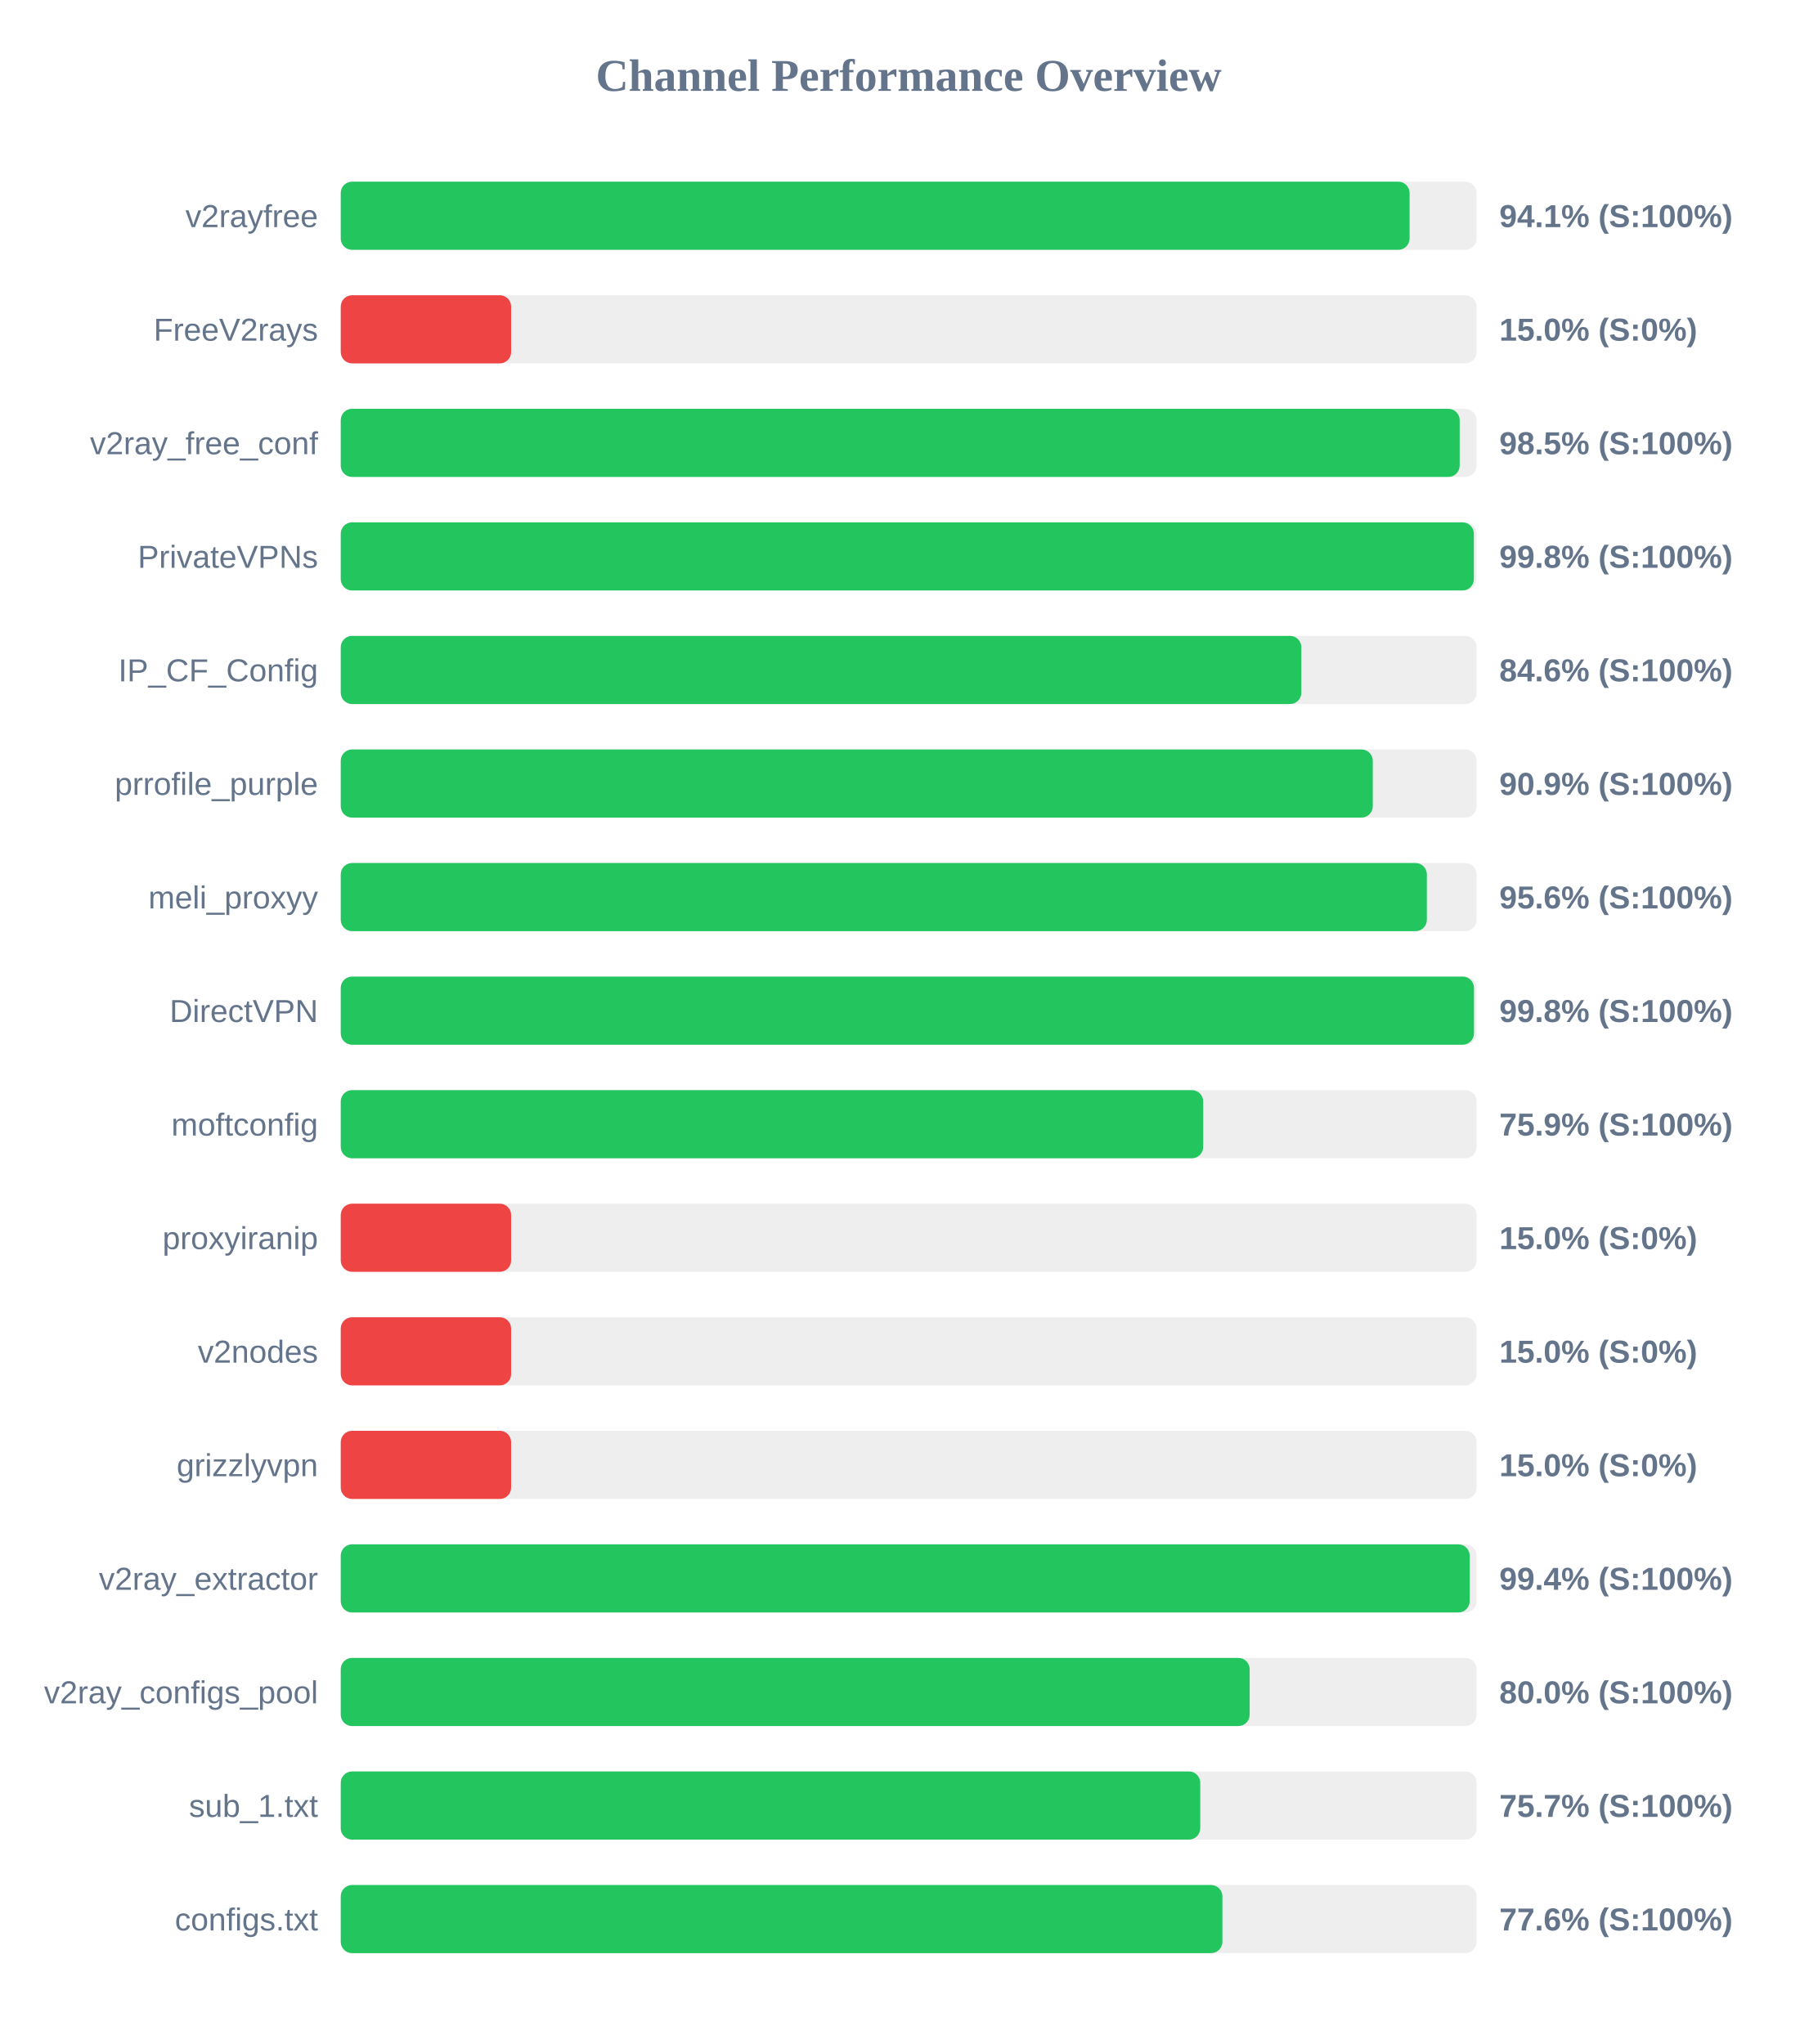
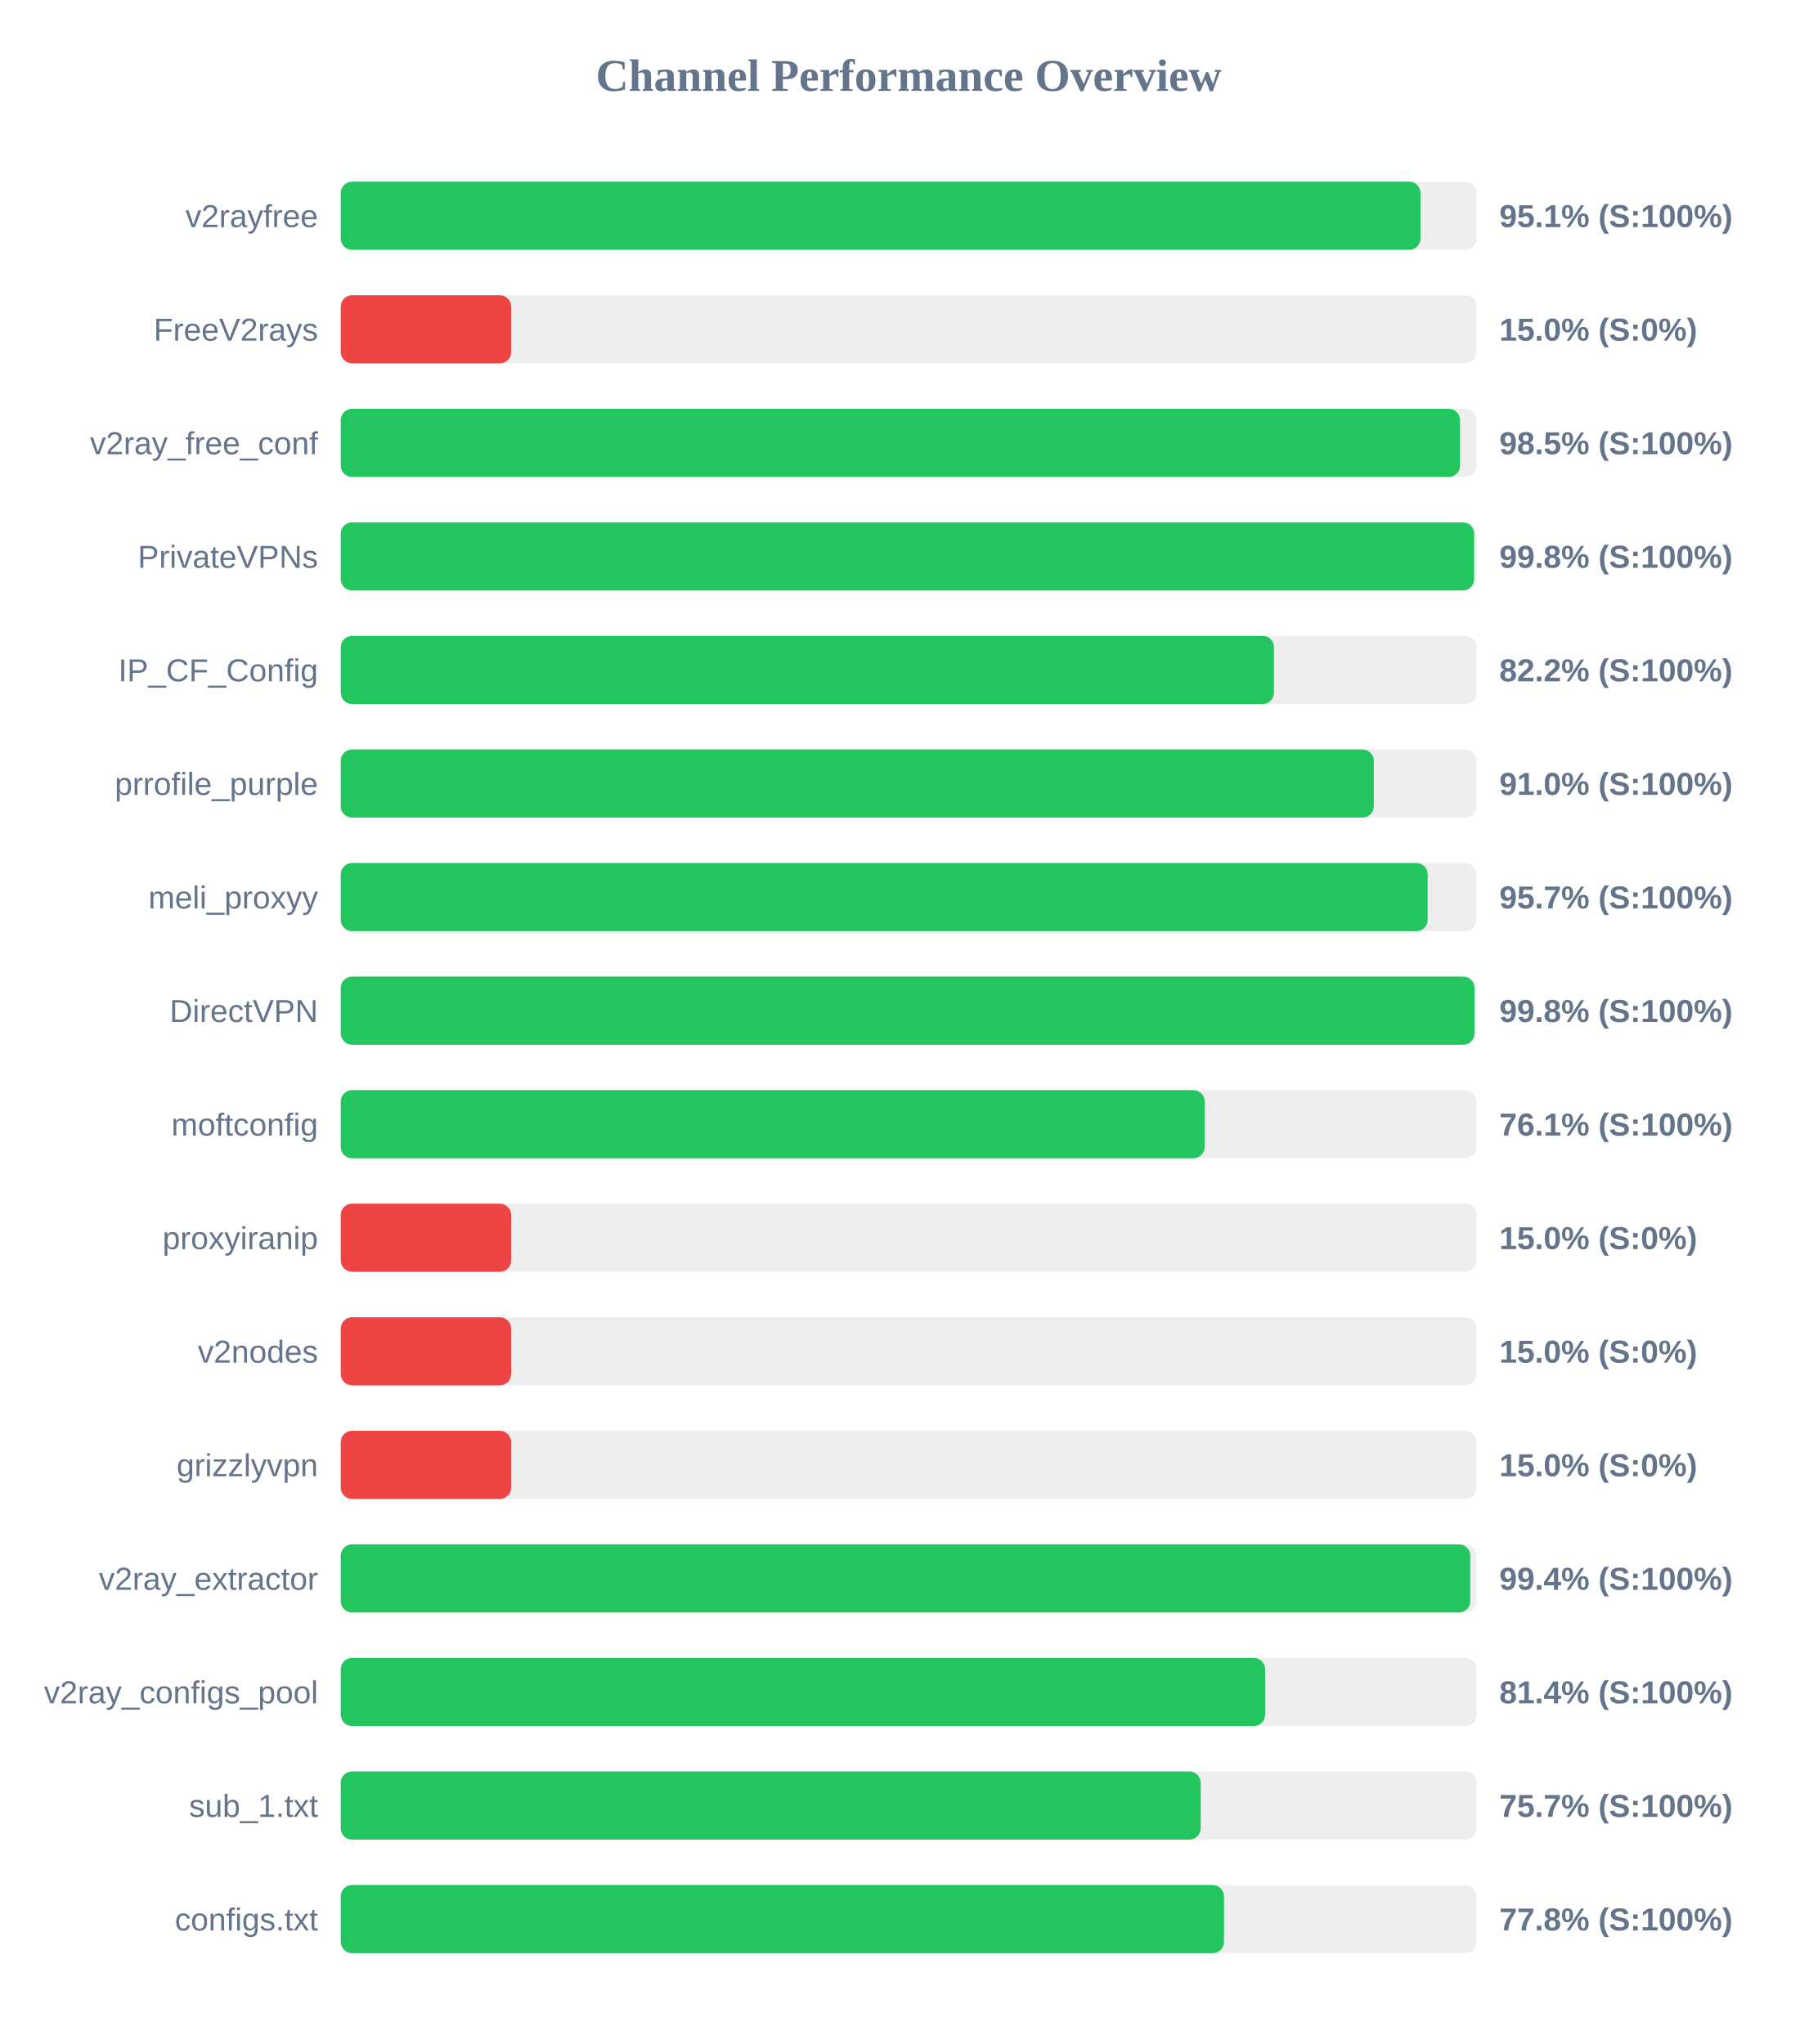
<svg xmlns="http://www.w3.org/2000/svg" width="800" height="900" version="1.1">
  <style>
        .row { font: 14px Arial; fill: #64748b; }
        .score { font: bold 14px Arial; fill: #64748b; }
    </style>
  <text x="400" y="40" text-anchor="middle" font-size="20px" font-weight="bold" fill="#64748b">Channel Performance Overview</text>
  <rect x="150" y="80" width="500" height="30" fill="#eee" rx="5" />
-   <rect x="150" y="80" width="470.5" height="30" fill="#22c55e" rx="5" />
+   <rect x="150" y="80" width="475.3" height="30" fill="#22c55e" rx="5" />
  <text x="140" y="100" text-anchor="end" class="row">v2rayfree</text>
-   <text x="660" y="100" text-anchor="start" class="score">94.1% (S:100%)</text>
+   <text x="660" y="100" text-anchor="start" class="score">95.1% (S:100%)</text>
  <rect x="150" y="130" width="500" height="30" fill="#eee" rx="5" />
  <rect x="150" y="130" width="75.0" height="30" fill="#ef4444" rx="5" />
  <text x="140" y="150" text-anchor="end" class="row">FreeV2rays</text>
  <text x="660" y="150" text-anchor="start" class="score">15.0% (S:0%)</text>
  <rect x="150" y="180" width="500" height="30" fill="#eee" rx="5" />
-   <rect x="150" y="180" width="492.55" height="30" fill="#22c55e" rx="5" />
+   <rect x="150" y="180" width="492.7" height="30" fill="#22c55e" rx="5" />
  <text x="140" y="200" text-anchor="end" class="row">v2ray_free_conf</text>
  <text x="660" y="200" text-anchor="start" class="score">98.5% (S:100%)</text>
  <rect x="150" y="230" width="500" height="30" fill="#eee" rx="5" />
-   <rect x="150" y="230" width="498.8" height="30" fill="#22c55e" rx="5" />
+   <rect x="150" y="230" width="498.9" height="30" fill="#22c55e" rx="5" />
  <text x="140" y="250" text-anchor="end" class="row">PrivateVPNs</text>
  <text x="660" y="250" text-anchor="start" class="score">99.8% (S:100%)</text>
  <rect x="150" y="280" width="500" height="30" fill="#eee" rx="5" />
-   <rect x="150" y="280" width="422.85" height="30" fill="#22c55e" rx="5" />
+   <rect x="150" y="280" width="410.8" height="30" fill="#22c55e" rx="5" />
  <text x="140" y="300" text-anchor="end" class="row">IP_CF_Config</text>
-   <text x="660" y="300" text-anchor="start" class="score">84.6% (S:100%)</text>
+   <text x="660" y="300" text-anchor="start" class="score">82.2% (S:100%)</text>
  <rect x="150" y="330" width="500" height="30" fill="#eee" rx="5" />
-   <rect x="150" y="330" width="454.3" height="30" fill="#22c55e" rx="5" />
+   <rect x="150" y="330" width="454.75" height="30" fill="#22c55e" rx="5" />
  <text x="140" y="350" text-anchor="end" class="row">prrofile_purple</text>
-   <text x="660" y="350" text-anchor="start" class="score">90.9% (S:100%)</text>
+   <text x="660" y="350" text-anchor="start" class="score">91.0% (S:100%)</text>
  <rect x="150" y="380" width="500" height="30" fill="#eee" rx="5" />
-   <rect x="150" y="380" width="478.1" height="30" fill="#22c55e" rx="5" />
+   <rect x="150" y="380" width="478.45" height="30" fill="#22c55e" rx="5" />
  <text x="140" y="400" text-anchor="end" class="row">meli_proxyy</text>
-   <text x="660" y="400" text-anchor="start" class="score">95.6% (S:100%)</text>
+   <text x="660" y="400" text-anchor="start" class="score">95.7% (S:100%)</text>
  <rect x="150" y="430" width="500" height="30" fill="#eee" rx="5" />
-   <rect x="150" y="430" width="498.85" height="30" fill="#22c55e" rx="5" />
+   <rect x="150" y="430" width="499.05" height="30" fill="#22c55e" rx="5" />
  <text x="140" y="450" text-anchor="end" class="row">DirectVPN</text>
  <text x="660" y="450" text-anchor="start" class="score">99.8% (S:100%)</text>
  <rect x="150" y="480" width="500" height="30" fill="#eee" rx="5" />
-   <rect x="150" y="480" width="379.65" height="30" fill="#22c55e" rx="5" />
+   <rect x="150" y="480" width="380.3" height="30" fill="#22c55e" rx="5" />
  <text x="140" y="500" text-anchor="end" class="row">moftconfig</text>
-   <text x="660" y="500" text-anchor="start" class="score">75.9% (S:100%)</text>
+   <text x="660" y="500" text-anchor="start" class="score">76.1% (S:100%)</text>
  <rect x="150" y="530" width="500" height="30" fill="#eee" rx="5" />
  <rect x="150" y="530" width="75.0" height="30" fill="#ef4444" rx="5" />
  <text x="140" y="550" text-anchor="end" class="row">proxyiranip</text>
  <text x="660" y="550" text-anchor="start" class="score">15.0% (S:0%)</text>
  <rect x="150" y="580" width="500" height="30" fill="#eee" rx="5" />
  <rect x="150" y="580" width="75.0" height="30" fill="#ef4444" rx="5" />
  <text x="140" y="600" text-anchor="end" class="row">v2nodes</text>
  <text x="660" y="600" text-anchor="start" class="score">15.0% (S:0%)</text>
  <rect x="150" y="630" width="500" height="30" fill="#eee" rx="5" />
  <rect x="150" y="630" width="75.0" height="30" fill="#ef4444" rx="5" />
  <text x="140" y="650" text-anchor="end" class="row">grizzlyvpn</text>
  <text x="660" y="650" text-anchor="start" class="score">15.0% (S:0%)</text>
  <rect x="150" y="680" width="500" height="30" fill="#eee" rx="5" />
-   <rect x="150" y="680" width="496.95" height="30" fill="#22c55e" rx="5" />
+   <rect x="150" y="680" width="497.2" height="30" fill="#22c55e" rx="5" />
  <text x="140" y="700" text-anchor="end" class="row">v2ray_extractor</text>
  <text x="660" y="700" text-anchor="start" class="score">99.4% (S:100%)</text>
  <rect x="150" y="730" width="500" height="30" fill="#eee" rx="5" />
-   <rect x="150" y="730" width="400.1" height="30" fill="#22c55e" rx="5" />
+   <rect x="150" y="730" width="406.9" height="30" fill="#22c55e" rx="5" />
  <text x="140" y="750" text-anchor="end" class="row">v2ray_configs_pool</text>
-   <text x="660" y="750" text-anchor="start" class="score">80.0% (S:100%)</text>
+   <text x="660" y="750" text-anchor="start" class="score">81.4% (S:100%)</text>
  <rect x="150" y="780" width="500" height="30" fill="#eee" rx="5" />
-   <rect x="150" y="780" width="378.35" height="30" fill="#22c55e" rx="5" />
+   <rect x="150" y="780" width="378.55" height="30" fill="#22c55e" rx="5" />
  <text x="140" y="800" text-anchor="end" class="row">sub_1.txt</text>
  <text x="660" y="800" text-anchor="start" class="score">75.7% (S:100%)</text>
  <rect x="150" y="830" width="500" height="30" fill="#eee" rx="5" />
-   <rect x="150" y="830" width="388.1" height="30" fill="#22c55e" rx="5" />
+   <rect x="150" y="830" width="388.8" height="30" fill="#22c55e" rx="5" />
  <text x="140" y="850" text-anchor="end" class="row">configs.txt</text>
-   <text x="660" y="850" text-anchor="start" class="score">77.6% (S:100%)</text>
+   <text x="660" y="850" text-anchor="start" class="score">77.8% (S:100%)</text>
</svg>
